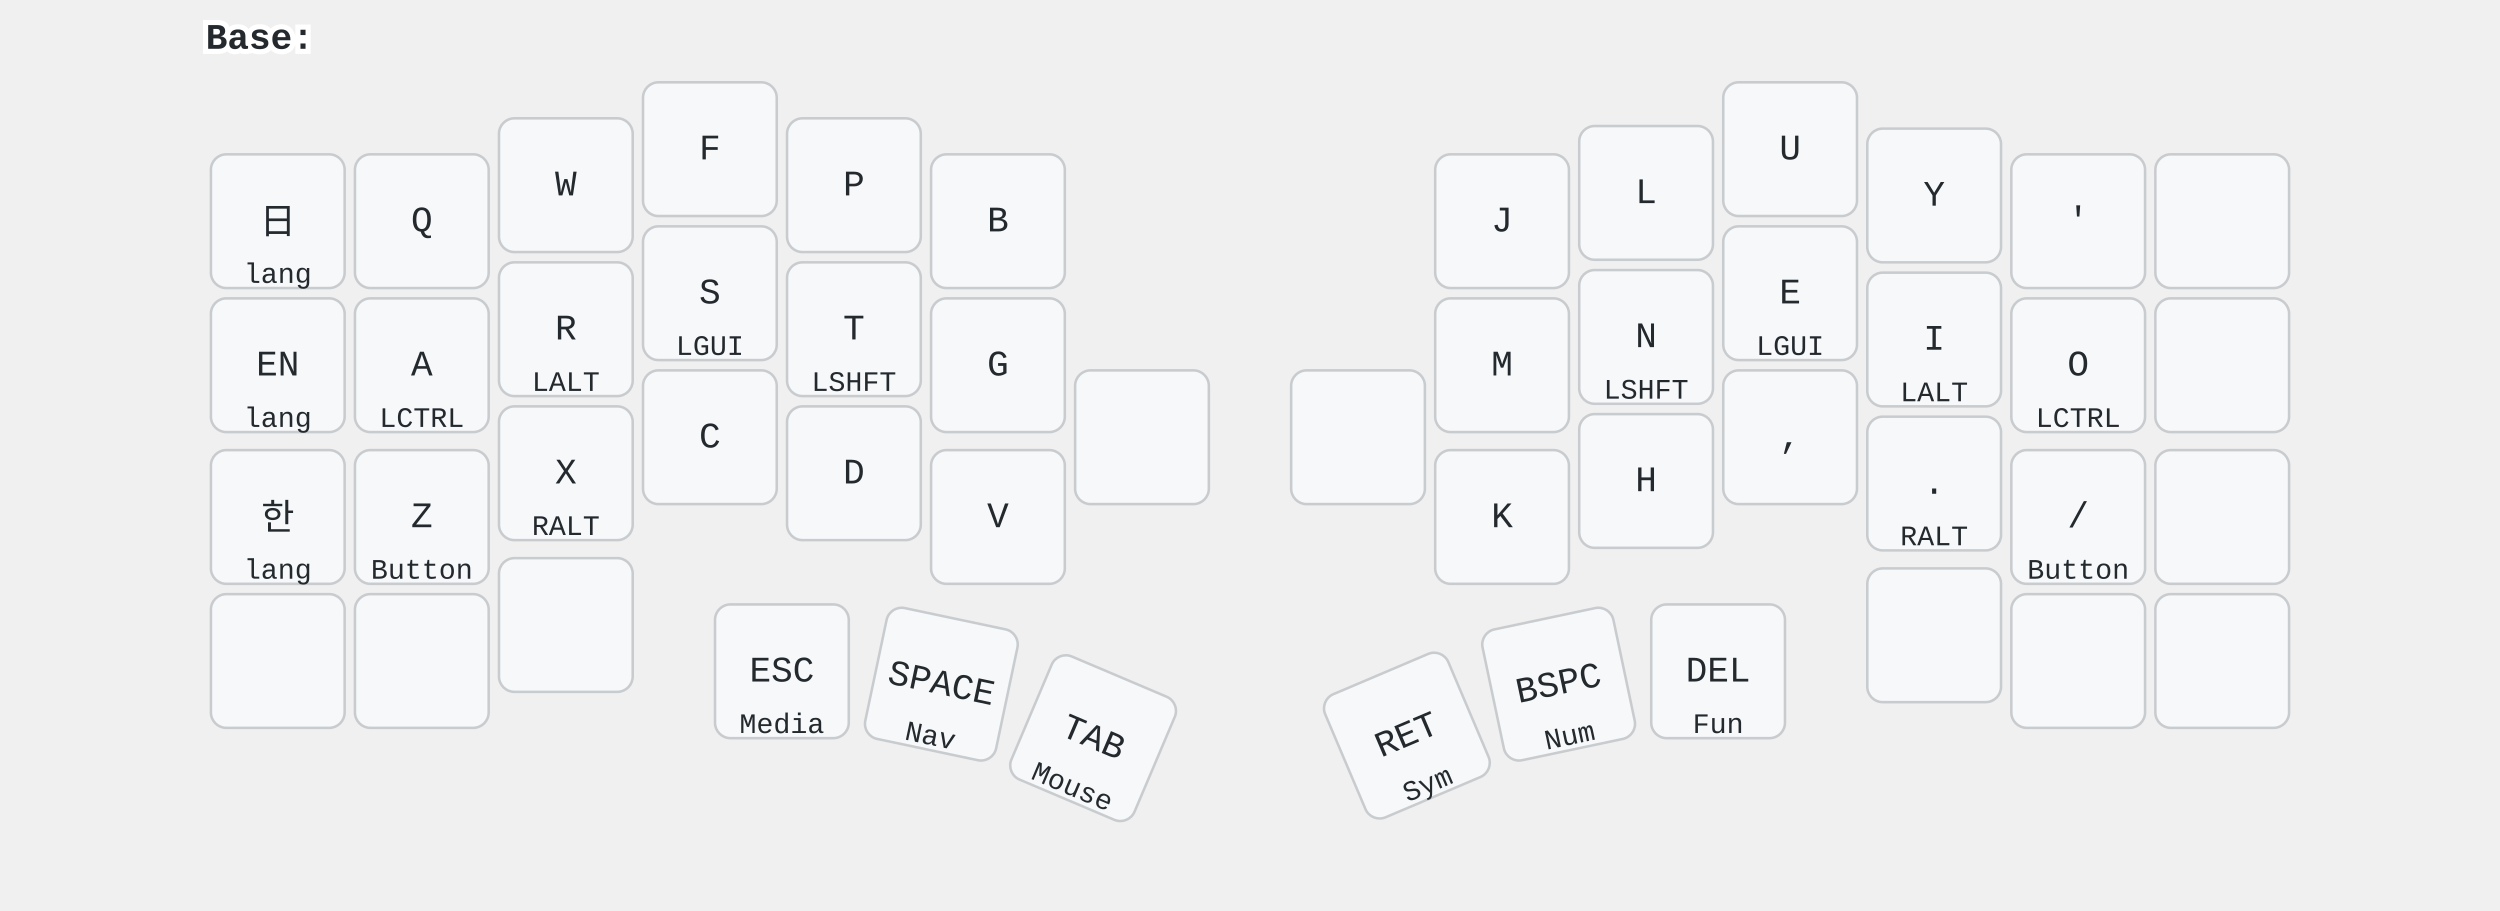
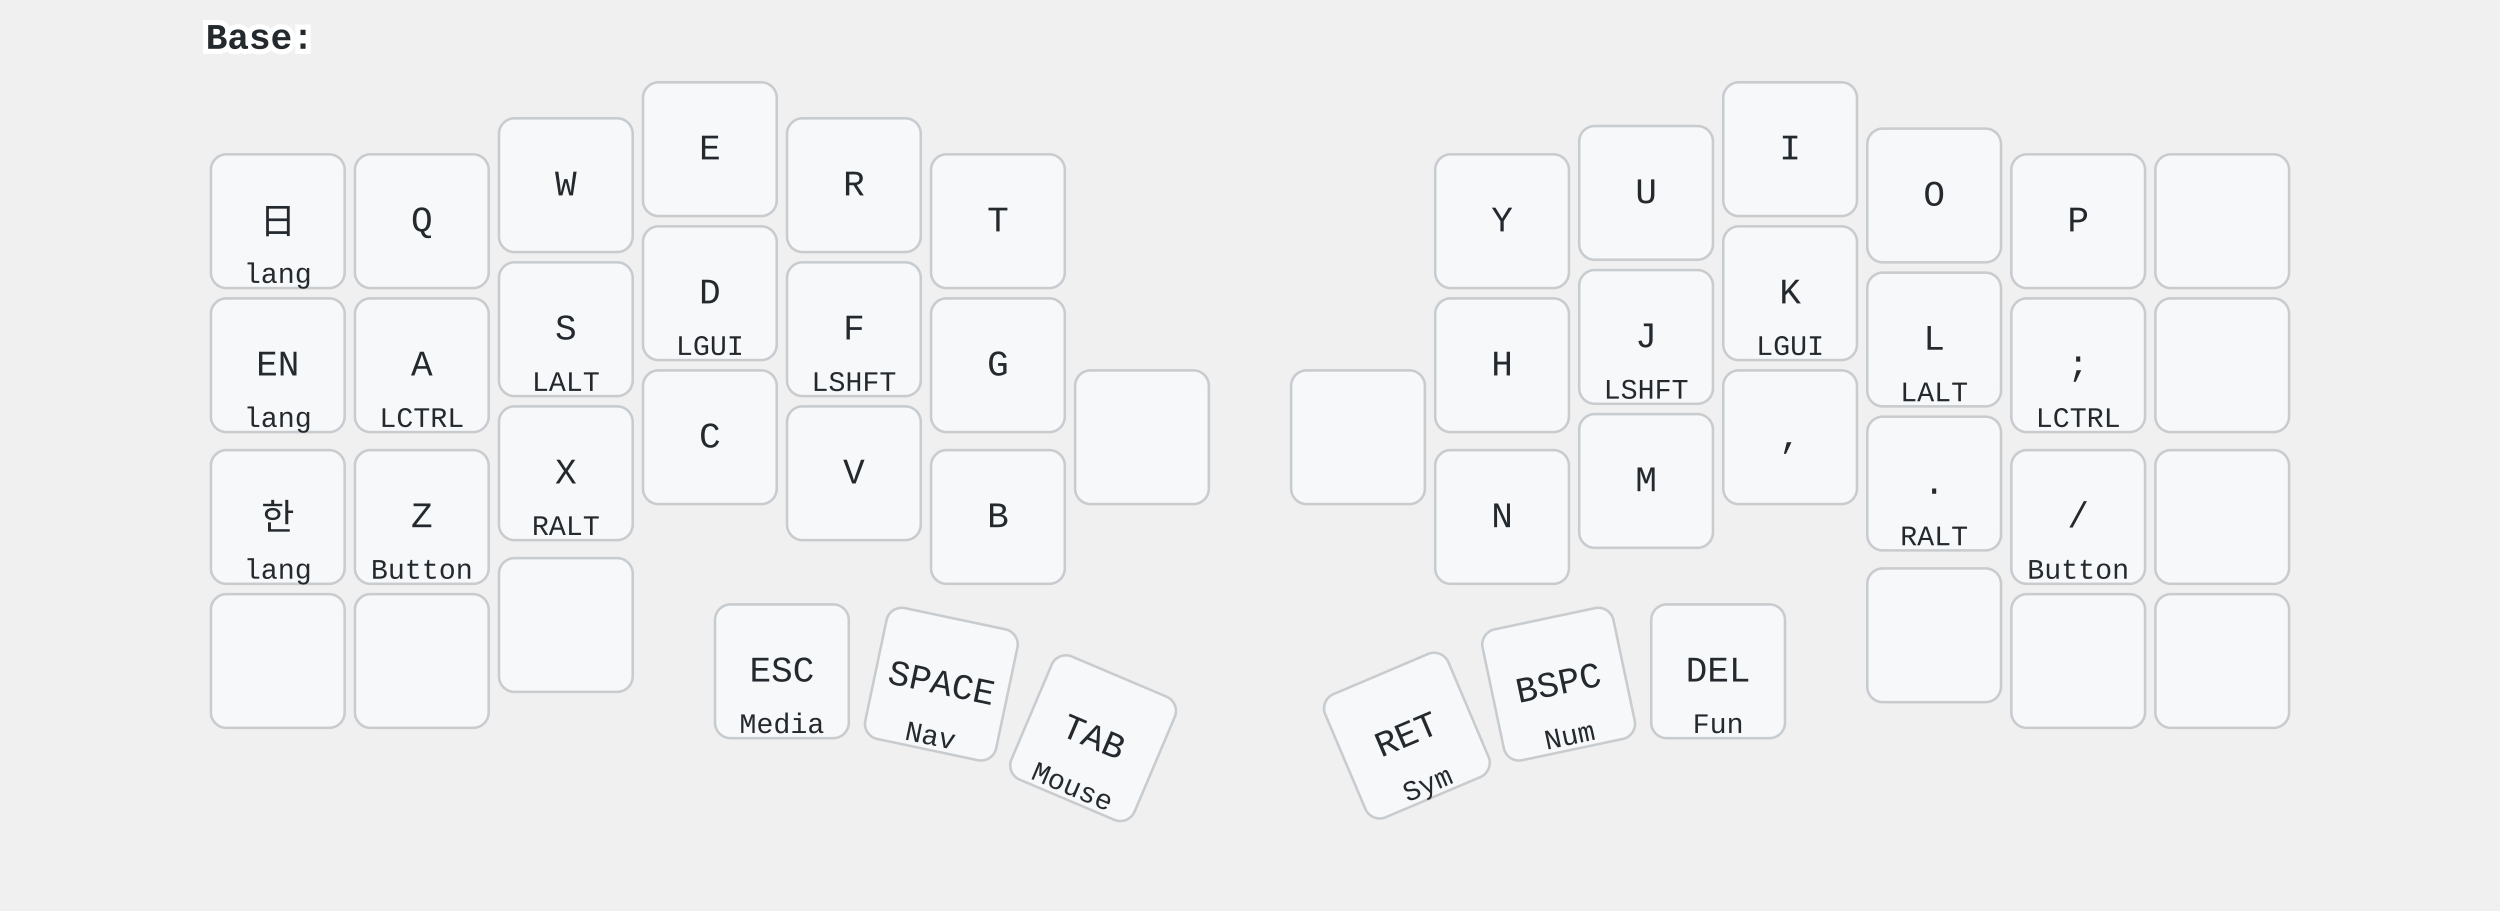
<svg xmlns="http://www.w3.org/2000/svg" width="972" height="354" viewBox="0 0 972 354" class="keymap">
  <style>/* inherit to force styles through use tags */
svg path {
    fill: inherit;
}

/* font and background color specifications */
svg.keymap {
    font-family: SFMono-Regular,Consolas,Liberation Mono,Menlo,monospace;
    font-size: 14px;
    font-kerning: normal;
    text-rendering: optimizeLegibility;
    fill: #24292e;
}

/* default key styling */
rect.key {
    fill: #f6f8fa;
}

rect.key, rect.combo {
    stroke: #c9cccf;
    stroke-width: 1;
}

/* default key side styling, only used is draw_key_sides is set */
rect.side {
    filter: brightness(90%);
}

/* color accent for combo boxes */
rect.combo, rect.combo-separate {
    fill: #cdf;
}

/* color accent for held keys */
rect.held, rect.combo.held {
    fill: #fdd;
}

/* color accent for ghost (optional) keys */
rect.ghost, rect.combo.ghost {
    stroke-dasharray: 4, 4;
    stroke-width: 2;
}

text {
    text-anchor: middle;
    dominant-baseline: middle;
}

/* styling for layer labels */
text.label {
    font-weight: bold;
    text-anchor: start;
    stroke: white;
    stroke-width: 4;
    paint-order: stroke;
}

/* styling for optional footer */
text.footer {
    text-anchor: end;
    dominant-baseline: auto;
    stroke: white;
    stroke-width: 4;
    paint-order: stroke;
}

/* styling for combo tap, and key non-tap label text */
text.combo, text.hold, text.shifted, text.left, text.right, text.tl, text.tr, text.bl, text.br {
    font-size: 11px;
}

text.hold, text.bl, text.br {
    text-anchor: middle;
    dominant-baseline: auto;
}

text.shifted, text.tl, text.tr {
    text-anchor: middle;
    dominant-baseline: hanging;
}

text.left, text.tl, text.bl {
    text-anchor: start;
}

text.right, text.tr, text.br {
    text-anchor: end;
}

text.layer-activator {
    text-decoration: underline;
}

/* styling for hold/shifted label text in combo box */
text.combo.hold, text.combo.shifted, text.combo.left, text.combo.right {
    font-size: 8px;
}

/* lighter symbol for transparent keys */
text.trans {
    fill: #7b7e81;
}

/* styling for combo dendrons */
path.combo {
    stroke-width: 1;
    stroke: gray;
    fill: none;
}

/* Start Tabler Icons Cleanup */
/* cannot use height/width with glyphs */
.icon-tabler &gt; path {
    fill: inherit;
    stroke: inherit;
    stroke-width: 2;
}
/* hide tabler's default box */
.icon-tabler &gt; path[stroke="none"][fill="none"] {
    visibility: hidden;
}
/* End Tabler Icons Cleanup */

svg {
  font-family: 'SF Pro', 'Helvetica Neue', sans-serif;
}
.held {
  fill: #ffc;
}
.combo {
  fill: #cff;
}
.trans {
  fill: #eee;
}
</style>
  <g transform="translate(80, 0)" class="layer-Base">
    <text x="0" y="15" class="label" id="Base">Base:</text>
    <g transform="translate(0, 30)">
      <g transform="translate(28, 56)" class="key keypos-0">
        <rect rx="6" ry="6" x="-26" y="-26" width="52" height="52" class="key" />
        <text x="0" y="0" class="key tap">日</text>
        <text x="0" y="24" class="key hold">lang</text>
      </g>
      <g transform="translate(84, 56)" class="key keypos-1">
        <rect rx="6" ry="6" x="-26" y="-26" width="52" height="52" class="key" />
        <text x="0" y="0" class="key tap">Q</text>
      </g>
      <g transform="translate(140, 42)" class="key keypos-2">
        <rect rx="6" ry="6" x="-26" y="-26" width="52" height="52" class="key" />
        <text x="0" y="0" class="key tap">W</text>
      </g>
      <g transform="translate(196, 28)" class="key keypos-3">
        <rect rx="6" ry="6" x="-26" y="-26" width="52" height="52" class="key" />
-         <text x="0" y="0" class="key tap">F</text>
+         <text x="0" y="0" class="key tap">E</text>
      </g>
      <g transform="translate(252, 42)" class="key keypos-4">
        <rect rx="6" ry="6" x="-26" y="-26" width="52" height="52" class="key" />
+         <text x="0" y="0" class="key tap">R</text>
+       </g>
+       <g transform="translate(308, 56)" class="key keypos-5">
+         <rect rx="6" ry="6" x="-26" y="-26" width="52" height="52" class="key" />
+         <text x="0" y="0" class="key tap">T</text>
+       </g>
+       <g transform="translate(504, 56)" class="key keypos-6">
+         <rect rx="6" ry="6" x="-26" y="-26" width="52" height="52" class="key" />
+         <text x="0" y="0" class="key tap">Y</text>
+       </g>
+       <g transform="translate(560, 45)" class="key keypos-7">
+         <rect rx="6" ry="6" x="-26" y="-26" width="52" height="52" class="key" />
+         <text x="0" y="0" class="key tap">U</text>
+       </g>
+       <g transform="translate(616, 28)" class="key keypos-8">
+         <rect rx="6" ry="6" x="-26" y="-26" width="52" height="52" class="key" />
+         <text x="0" y="0" class="key tap">I</text>
+       </g>
+       <g transform="translate(672, 46)" class="key keypos-9">
+         <rect rx="6" ry="6" x="-26" y="-26" width="52" height="52" class="key" />
+         <text x="0" y="0" class="key tap">O</text>
+       </g>
+       <g transform="translate(728, 56)" class="key keypos-10">
+         <rect rx="6" ry="6" x="-26" y="-26" width="52" height="52" class="key" />
        <text x="0" y="0" class="key tap">P</text>
-       </g>
-       <g transform="translate(308, 56)" class="key keypos-5">
-         <rect rx="6" ry="6" x="-26" y="-26" width="52" height="52" class="key" />
-         <text x="0" y="0" class="key tap">B</text>
-       </g>
-       <g transform="translate(504, 56)" class="key keypos-6">
-         <rect rx="6" ry="6" x="-26" y="-26" width="52" height="52" class="key" />
-         <text x="0" y="0" class="key tap">J</text>
-       </g>
-       <g transform="translate(560, 45)" class="key keypos-7">
-         <rect rx="6" ry="6" x="-26" y="-26" width="52" height="52" class="key" />
-         <text x="0" y="0" class="key tap">L</text>
-       </g>
-       <g transform="translate(616, 28)" class="key keypos-8">
-         <rect rx="6" ry="6" x="-26" y="-26" width="52" height="52" class="key" />
-         <text x="0" y="0" class="key tap">U</text>
-       </g>
-       <g transform="translate(672, 46)" class="key keypos-9">
-         <rect rx="6" ry="6" x="-26" y="-26" width="52" height="52" class="key" />
-         <text x="0" y="0" class="key tap">Y</text>
-       </g>
-       <g transform="translate(728, 56)" class="key keypos-10">
-         <rect rx="6" ry="6" x="-26" y="-26" width="52" height="52" class="key" />
-         <text x="0" y="0" class="key tap">'</text>
      </g>
      <g transform="translate(784, 56)" class="key keypos-11">
        <rect rx="6" ry="6" x="-26" y="-26" width="52" height="52" class="key" />
      </g>
      <g transform="translate(28, 112)" class="key keypos-12">
        <rect rx="6" ry="6" x="-26" y="-26" width="52" height="52" class="key" />
        <text x="0" y="0" class="key tap">EN</text>
        <text x="0" y="24" class="key hold">lang</text>
      </g>
      <g transform="translate(84, 112)" class="key keypos-13">
        <rect rx="6" ry="6" x="-26" y="-26" width="52" height="52" class="key" />
        <text x="0" y="0" class="key tap">A</text>
        <text x="0" y="24" class="key hold">LCTRL</text>
      </g>
      <g transform="translate(140, 98)" class="key keypos-14">
        <rect rx="6" ry="6" x="-26" y="-26" width="52" height="52" class="key" />
-         <text x="0" y="0" class="key tap">R</text>
+         <text x="0" y="0" class="key tap">S</text>
        <text x="0" y="24" class="key hold">LALT</text>
      </g>
      <g transform="translate(196, 84)" class="key keypos-15">
        <rect rx="6" ry="6" x="-26" y="-26" width="52" height="52" class="key" />
-         <text x="0" y="0" class="key tap">S</text>
+         <text x="0" y="0" class="key tap">D</text>
        <text x="0" y="24" class="key hold">LGUI</text>
      </g>
      <g transform="translate(252, 98)" class="key keypos-16">
        <rect rx="6" ry="6" x="-26" y="-26" width="52" height="52" class="key" />
-         <text x="0" y="0" class="key tap">T</text>
+         <text x="0" y="0" class="key tap">F</text>
        <text x="0" y="24" class="key hold">LSHFT</text>
      </g>
      <g transform="translate(308, 112)" class="key keypos-17">
        <rect rx="6" ry="6" x="-26" y="-26" width="52" height="52" class="key" />
        <text x="0" y="0" class="key tap">G</text>
      </g>
      <g transform="translate(504, 112)" class="key keypos-18">
        <rect rx="6" ry="6" x="-26" y="-26" width="52" height="52" class="key" />
-         <text x="0" y="0" class="key tap">M</text>
+         <text x="0" y="0" class="key tap">H</text>
      </g>
      <g transform="translate(560, 101)" class="key keypos-19">
        <rect rx="6" ry="6" x="-26" y="-26" width="52" height="52" class="key" />
-         <text x="0" y="0" class="key tap">N</text>
+         <text x="0" y="0" class="key tap">J</text>
        <text x="0" y="24" class="key hold">LSHFT</text>
      </g>
      <g transform="translate(616, 84)" class="key keypos-20">
        <rect rx="6" ry="6" x="-26" y="-26" width="52" height="52" class="key" />
-         <text x="0" y="0" class="key tap">E</text>
+         <text x="0" y="0" class="key tap">K</text>
        <text x="0" y="24" class="key hold">LGUI</text>
      </g>
      <g transform="translate(672, 102)" class="key keypos-21">
        <rect rx="6" ry="6" x="-26" y="-26" width="52" height="52" class="key" />
-         <text x="0" y="0" class="key tap">I</text>
+         <text x="0" y="0" class="key tap">L</text>
        <text x="0" y="24" class="key hold">LALT</text>
      </g>
      <g transform="translate(728, 112)" class="key keypos-22">
        <rect rx="6" ry="6" x="-26" y="-26" width="52" height="52" class="key" />
-         <text x="0" y="0" class="key tap">O</text>
+         <text x="0" y="0" class="key tap">;</text>
        <text x="0" y="24" class="key hold">LCTRL</text>
      </g>
      <g transform="translate(784, 112)" class="key keypos-23">
        <rect rx="6" ry="6" x="-26" y="-26" width="52" height="52" class="key" />
      </g>
      <g transform="translate(28, 171)" class="key keypos-24">
        <rect rx="6" ry="6" x="-26" y="-26" width="52" height="52" class="key" />
        <text x="0" y="0" class="key tap">한</text>
        <text x="0" y="24" class="key hold">lang</text>
      </g>
      <g transform="translate(84, 171)" class="key keypos-25">
        <rect rx="6" ry="6" x="-26" y="-26" width="52" height="52" class="key" />
        <text x="0" y="0" class="key tap">Z</text>
        <text x="0" y="24" class="key hold">Button</text>
      </g>
      <g transform="translate(140, 154)" class="key keypos-26">
        <rect rx="6" ry="6" x="-26" y="-26" width="52" height="52" class="key" />
        <text x="0" y="0" class="key tap">X</text>
        <text x="0" y="24" class="key hold">RALT</text>
      </g>
      <g transform="translate(196, 140)" class="key keypos-27">
        <rect rx="6" ry="6" x="-26" y="-26" width="52" height="52" class="key" />
        <text x="0" y="0" class="key tap">C</text>
      </g>
      <g transform="translate(252, 154)" class="key keypos-28">
        <rect rx="6" ry="6" x="-26" y="-26" width="52" height="52" class="key" />
-         <text x="0" y="0" class="key tap">D</text>
+         <text x="0" y="0" class="key tap">V</text>
      </g>
      <g transform="translate(308, 171)" class="key keypos-29">
        <rect rx="6" ry="6" x="-26" y="-26" width="52" height="52" class="key" />
-         <text x="0" y="0" class="key tap">V</text>
+         <text x="0" y="0" class="key tap">B</text>
      </g>
      <g transform="translate(364, 140)" class="key keypos-30">
        <rect rx="6" ry="6" x="-26" y="-26" width="52" height="52" class="key" />
      </g>
      <g transform="translate(448, 140)" class="key keypos-31">
        <rect rx="6" ry="6" x="-26" y="-26" width="52" height="52" class="key" />
      </g>
      <g transform="translate(504, 171)" class="key keypos-32">
        <rect rx="6" ry="6" x="-26" y="-26" width="52" height="52" class="key" />
-         <text x="0" y="0" class="key tap">K</text>
+         <text x="0" y="0" class="key tap">N</text>
      </g>
      <g transform="translate(560, 157)" class="key keypos-33">
        <rect rx="6" ry="6" x="-26" y="-26" width="52" height="52" class="key" />
-         <text x="0" y="0" class="key tap">H</text>
+         <text x="0" y="0" class="key tap">M</text>
      </g>
      <g transform="translate(616, 140)" class="key keypos-34">
        <rect rx="6" ry="6" x="-26" y="-26" width="52" height="52" class="key" />
        <text x="0" y="0" class="key tap">,</text>
      </g>
      <g transform="translate(672, 158)" class="key keypos-35">
        <rect rx="6" ry="6" x="-26" y="-26" width="52" height="52" class="key" />
        <text x="0" y="0" class="key tap">.</text>
        <text x="0" y="24" class="key hold">RALT</text>
      </g>
      <g transform="translate(728, 171)" class="key keypos-36">
        <rect rx="6" ry="6" x="-26" y="-26" width="52" height="52" class="key" />
        <text x="0" y="0" class="key tap">/</text>
        <text x="0" y="24" class="key hold">Button</text>
      </g>
      <g transform="translate(784, 171)" class="key keypos-37">
        <rect rx="6" ry="6" x="-26" y="-26" width="52" height="52" class="key" />
      </g>
      <g transform="translate(28, 227)" class="key keypos-38">
        <rect rx="6" ry="6" x="-26" y="-26" width="52" height="52" class="key" />
      </g>
      <g transform="translate(84, 227)" class="key keypos-39">
        <rect rx="6" ry="6" x="-26" y="-26" width="52" height="52" class="key" />
      </g>
      <g transform="translate(140, 213)" class="key keypos-40">
        <rect rx="6" ry="6" x="-26" y="-26" width="52" height="52" class="key" />
      </g>
      <g transform="translate(224, 231)" class="key keypos-41">
        <rect rx="6" ry="6" x="-26" y="-26" width="52" height="52" class="key" />
        <text x="0" y="0" class="key tap">ESC</text>
        <text x="0" y="24" class="key hold">Media</text>
      </g>
      <g transform="translate(286, 236) rotate(11.93)" class="key keypos-42">
        <rect rx="6" ry="6" x="-26" y="-26" width="52" height="52" class="key" />
        <text x="0" y="0" class="key tap">SPACE</text>
        <text x="0" y="24" class="key hold">Nav</text>
      </g>
      <g transform="translate(345, 257) rotate(23.0)" class="key keypos-43">
        <rect rx="6" ry="6" x="-26" y="-26" width="52" height="52" class="key" />
        <text x="0" y="0" class="key tap">TAB</text>
        <text x="0" y="24" class="key hold">Mouse</text>
      </g>
      <g transform="translate(467, 256) rotate(-23.0)" class="key keypos-44">
        <rect rx="6" ry="6" x="-26" y="-26" width="52" height="52" class="key" />
        <text x="0" y="0" class="key tap">RET</text>
        <text x="0" y="24" class="key hold">Sym</text>
      </g>
      <g transform="translate(526, 236) rotate(-11.93)" class="key keypos-45">
        <rect rx="6" ry="6" x="-26" y="-26" width="52" height="52" class="key" />
        <text x="0" y="0" class="key tap">BSPC</text>
        <text x="0" y="24" class="key hold">Num</text>
      </g>
      <g transform="translate(588, 231)" class="key keypos-46">
        <rect rx="6" ry="6" x="-26" y="-26" width="52" height="52" class="key" />
        <text x="0" y="0" class="key tap">DEL</text>
        <text x="0" y="24" class="key hold">Fun</text>
      </g>
      <g transform="translate(672, 217)" class="key keypos-47">
        <rect rx="6" ry="6" x="-26" y="-26" width="52" height="52" class="key" />
      </g>
      <g transform="translate(728, 227)" class="key keypos-48">
        <rect rx="6" ry="6" x="-26" y="-26" width="52" height="52" class="key" />
      </g>
      <g transform="translate(784, 227)" class="key keypos-49">
        <rect rx="6" ry="6" x="-26" y="-26" width="52" height="52" class="key" />
      </g>
    </g>
  </g>
</svg>
